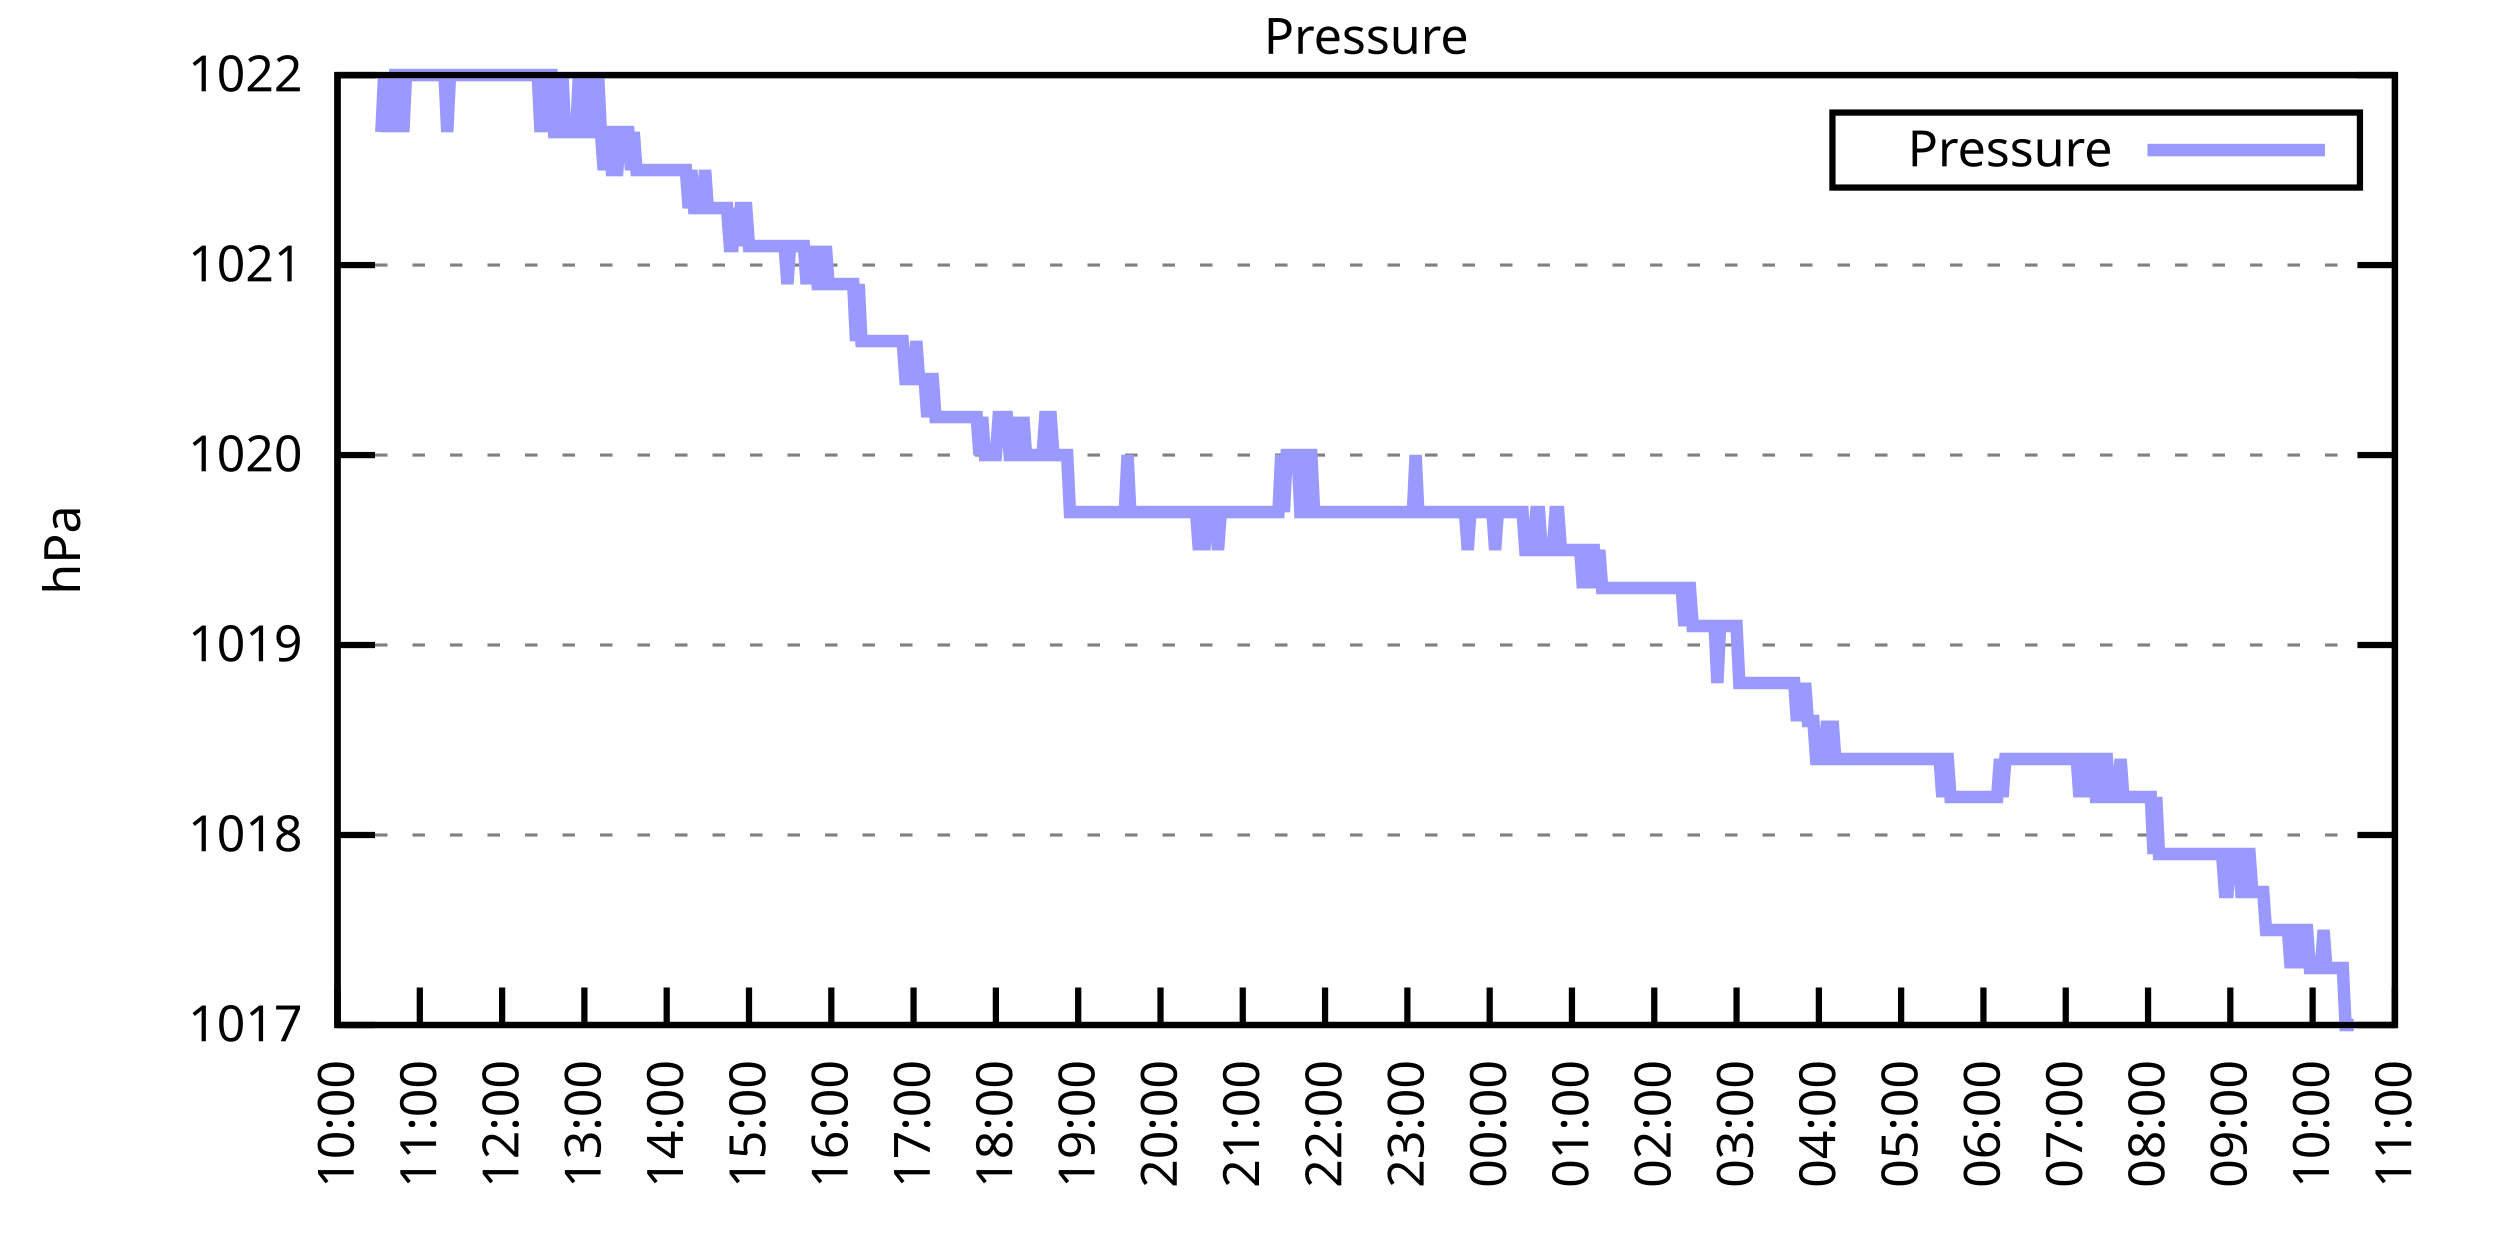
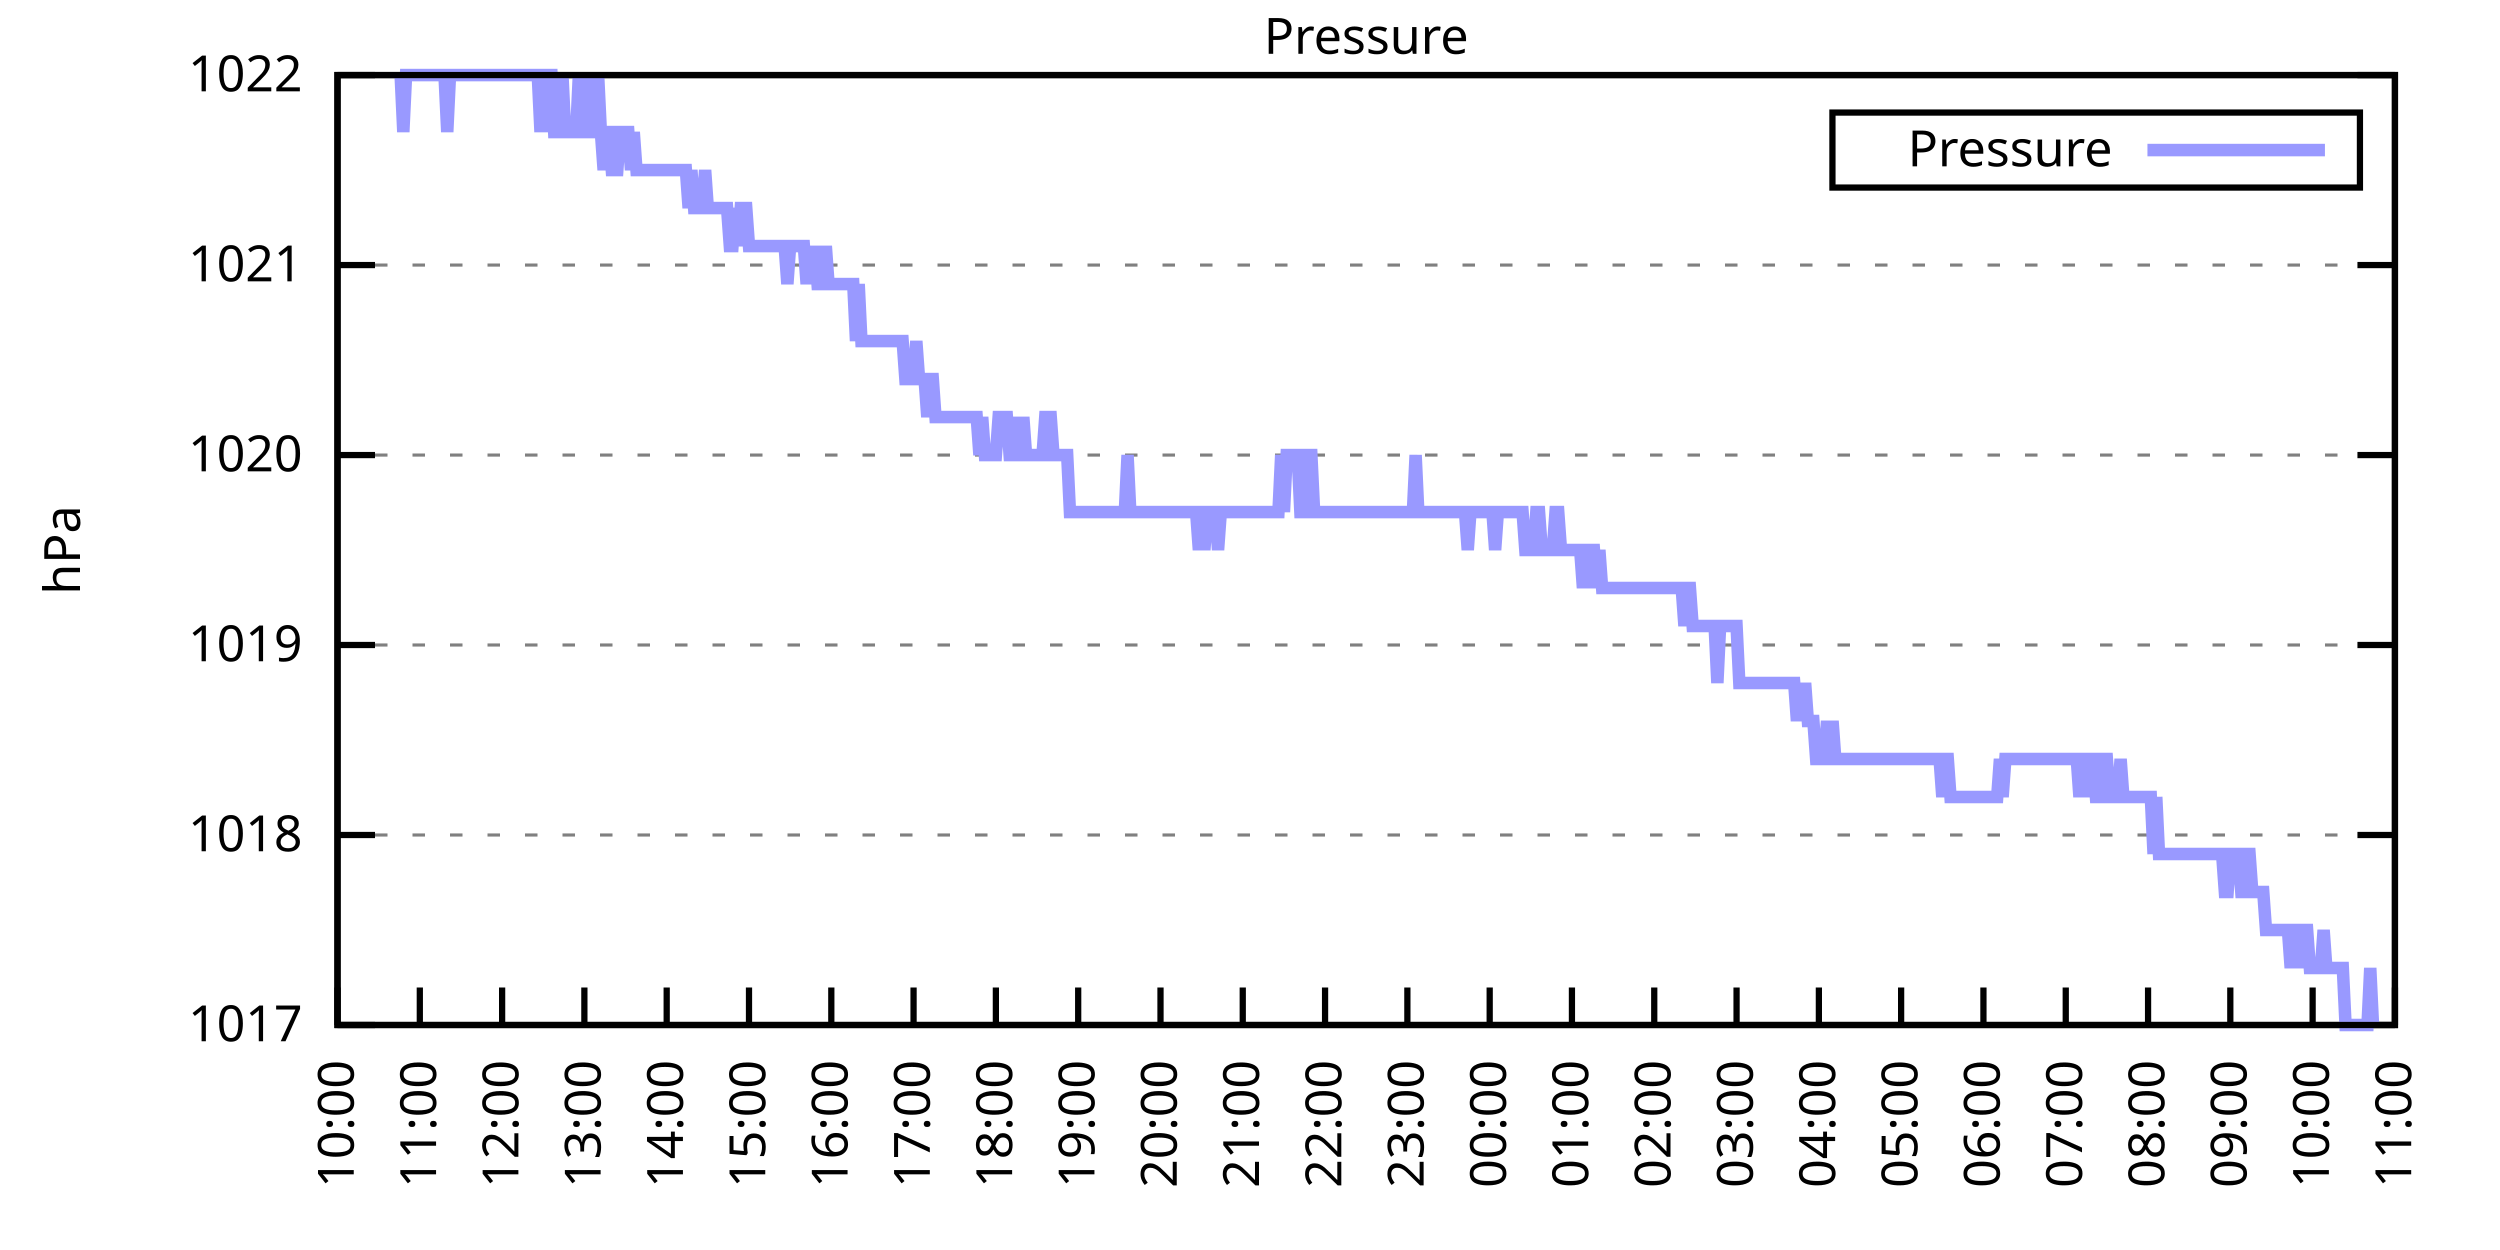
<svg xmlns="http://www.w3.org/2000/svg" xmlns:xlink="http://www.w3.org/1999/xlink" width="400" height="200" viewBox="0 0 400 200">
  <g id="gnuplot_canvas">
    <rect x="0" y="0" width="400" height="200" fill="none" />
    <defs>
      <circle id="gpDot" r="0.5" stroke-width="0.5" stroke="currentColor" />
      <path id="gpPt0" stroke-width="0.333" stroke="currentColor" d="M-1,0 h2 M0,-1 v2" />
      <path id="gpPt1" stroke-width="0.333" stroke="currentColor" d="M-1,-1 L1,1 M1,-1 L-1,1" />
      <path id="gpPt2" stroke-width="0.333" stroke="currentColor" d="M-1,0 L1,0 M0,-1 L0,1 M-1,-1 L1,1 M-1,1 L1,-1" />
      <rect id="gpPt3" stroke-width="0.333" stroke="currentColor" x="-1" y="-1" width="2" height="2" />
      <rect id="gpPt4" stroke-width="0.333" stroke="currentColor" fill="currentColor" x="-1" y="-1" width="2" height="2" />
      <circle id="gpPt5" stroke-width="0.333" stroke="currentColor" cx="0" cy="0" r="1" />
      <use xlink:href="#gpPt5" id="gpPt6" fill="currentColor" stroke="none" />
      <path id="gpPt7" stroke-width="0.333" stroke="currentColor" d="M0,-1.33 L-1.33,0.67 L1.33,0.67 z" />
      <use xlink:href="#gpPt7" id="gpPt8" fill="currentColor" stroke="none" />
      <use xlink:href="#gpPt7" id="gpPt9" stroke="currentColor" transform="rotate(180)" />
      <use xlink:href="#gpPt9" id="gpPt10" fill="currentColor" stroke="none" />
      <use xlink:href="#gpPt3" id="gpPt11" stroke="currentColor" transform="rotate(45)" />
      <use xlink:href="#gpPt11" id="gpPt12" fill="currentColor" stroke="none" />
      <path id="gpPt13" stroke-width="0.333" stroke="currentColor" d="M0,1.330 L1.265,0.411 L0.782,-1.067 L-0.782,-1.076 L-1.265,0.411 z" />
      <use xlink:href="#gpPt13" id="gpPt14" fill="currentColor" stroke="none" />
      <filter id="textbox" filterUnits="objectBoundingBox" x="0" y="0" height="1" width="1">
        <feFlood flood-color="white" flood-opacity="1" result="bgnd" />
        <feComposite in="SourceGraphic" in2="bgnd" operator="atop" />
      </filter>
      <filter id="greybox" filterUnits="objectBoundingBox" x="0" y="0" height="1" width="1">
        <feFlood flood-color="lightgrey" flood-opacity="1" result="grey" />
        <feComposite in="SourceGraphic" in2="grey" operator="atop" />
      </filter>
    </defs>
    <g fill="none" color="white" stroke="currentColor" stroke-width="1.00" stroke-linecap="butt" stroke-linejoin="miter">
</g>
    <g fill="none" color="black" stroke="currentColor" stroke-width="1.00" stroke-linecap="butt" stroke-linejoin="miter">
      <g stroke="none" shape-rendering="crispEdges">
        <polygon fill="rgb(255, 255, 255)" points="54.00,164.00 383.18,164.00 383.18,12.02 54.00,12.02 " />
      </g>
    </g>
    <g fill="none" color="black" stroke="currentColor" stroke-width="1.00" stroke-linecap="butt" stroke-linejoin="miter">
</g>
    <g fill="none" color="black" stroke="black" stroke-width="0.50" stroke-linecap="butt" stroke-linejoin="miter">
</g>
    <g fill="none" color="gray" stroke="currentColor" stroke-width="0.50" stroke-linecap="butt" stroke-linejoin="miter">
      <path stroke="gray" stroke-dasharray="2,4" class="gridline" d="M54.00,164.00 L383.19,164.00  " />
    </g>
    <g fill="none" color="gray" stroke="gray" stroke-width="1.00" stroke-linecap="butt" stroke-linejoin="miter">
</g>
    <g fill="none" color="black" stroke="currentColor" stroke-width="1.00" stroke-linecap="butt" stroke-linejoin="miter">
      <path stroke="black" d="M54.00,164.00 L60.00,164.00 M383.19,164.00 L377.19,164.00  " />
      <g transform="translate(48.40,166.60)" stroke="none" fill="black" font-family="Sans" font-size="8.00" text-anchor="end">
        <text>
          <tspan font-family="Sans"> 1017</tspan>
        </text>
      </g>
    </g>
    <g fill="none" color="black" stroke="currentColor" stroke-width="1.00" stroke-linecap="butt" stroke-linejoin="miter">
</g>
    <g fill="none" color="black" stroke="black" stroke-width="0.50" stroke-linecap="butt" stroke-linejoin="miter">
</g>
    <g fill="none" color="gray" stroke="currentColor" stroke-width="0.50" stroke-linecap="butt" stroke-linejoin="miter">
      <path stroke="gray" stroke-dasharray="2,4" class="gridline" d="M54.00,133.60 L383.19,133.60  " />
    </g>
    <g fill="none" color="gray" stroke="gray" stroke-width="1.00" stroke-linecap="butt" stroke-linejoin="miter">
</g>
    <g fill="none" color="black" stroke="currentColor" stroke-width="1.00" stroke-linecap="butt" stroke-linejoin="miter">
      <path stroke="black" d="M54.00,133.60 L60.00,133.60 M383.19,133.60 L377.19,133.60  " />
      <g transform="translate(48.40,136.20)" stroke="none" fill="black" font-family="Sans" font-size="8.00" text-anchor="end">
        <text>
          <tspan font-family="Sans"> 1018</tspan>
        </text>
      </g>
    </g>
    <g fill="none" color="black" stroke="currentColor" stroke-width="1.00" stroke-linecap="butt" stroke-linejoin="miter">
</g>
    <g fill="none" color="black" stroke="black" stroke-width="0.50" stroke-linecap="butt" stroke-linejoin="miter">
</g>
    <g fill="none" color="gray" stroke="currentColor" stroke-width="0.50" stroke-linecap="butt" stroke-linejoin="miter">
      <path stroke="gray" stroke-dasharray="2,4" class="gridline" d="M54.00,103.20 L383.19,103.20  " />
    </g>
    <g fill="none" color="gray" stroke="gray" stroke-width="1.00" stroke-linecap="butt" stroke-linejoin="miter">
</g>
    <g fill="none" color="black" stroke="currentColor" stroke-width="1.00" stroke-linecap="butt" stroke-linejoin="miter">
      <path stroke="black" d="M54.00,103.20 L60.00,103.20 M383.19,103.20 L377.19,103.20  " />
      <g transform="translate(48.40,105.80)" stroke="none" fill="black" font-family="Sans" font-size="8.00" text-anchor="end">
        <text>
          <tspan font-family="Sans"> 1019</tspan>
        </text>
      </g>
    </g>
    <g fill="none" color="black" stroke="currentColor" stroke-width="1.00" stroke-linecap="butt" stroke-linejoin="miter">
</g>
    <g fill="none" color="black" stroke="black" stroke-width="0.50" stroke-linecap="butt" stroke-linejoin="miter">
</g>
    <g fill="none" color="gray" stroke="currentColor" stroke-width="0.50" stroke-linecap="butt" stroke-linejoin="miter">
      <path stroke="gray" stroke-dasharray="2,4" class="gridline" d="M54.00,72.81 L383.19,72.81  " />
    </g>
    <g fill="none" color="gray" stroke="gray" stroke-width="1.00" stroke-linecap="butt" stroke-linejoin="miter">
</g>
    <g fill="none" color="black" stroke="currentColor" stroke-width="1.00" stroke-linecap="butt" stroke-linejoin="miter">
      <path stroke="black" d="M54.00,72.81 L60.00,72.81 M383.19,72.81 L377.19,72.81  " />
      <g transform="translate(48.40,75.41)" stroke="none" fill="black" font-family="Sans" font-size="8.00" text-anchor="end">
        <text>
          <tspan font-family="Sans"> 1020</tspan>
        </text>
      </g>
    </g>
    <g fill="none" color="black" stroke="currentColor" stroke-width="1.00" stroke-linecap="butt" stroke-linejoin="miter">
</g>
    <g fill="none" color="black" stroke="black" stroke-width="0.50" stroke-linecap="butt" stroke-linejoin="miter">
</g>
    <g fill="none" color="gray" stroke="currentColor" stroke-width="0.50" stroke-linecap="butt" stroke-linejoin="miter">
      <path stroke="gray" stroke-dasharray="2,4" class="gridline" d="M54.00,42.41 L383.19,42.41  " />
    </g>
    <g fill="none" color="gray" stroke="gray" stroke-width="1.00" stroke-linecap="butt" stroke-linejoin="miter">
</g>
    <g fill="none" color="black" stroke="currentColor" stroke-width="1.00" stroke-linecap="butt" stroke-linejoin="miter">
      <path stroke="black" d="M54.00,42.41 L60.00,42.41 M383.19,42.41 L377.19,42.41  " />
      <g transform="translate(48.40,45.01)" stroke="none" fill="black" font-family="Sans" font-size="8.00" text-anchor="end">
        <text>
          <tspan font-family="Sans"> 1021</tspan>
        </text>
      </g>
    </g>
    <g fill="none" color="black" stroke="currentColor" stroke-width="1.00" stroke-linecap="butt" stroke-linejoin="miter">
</g>
    <g fill="none" color="black" stroke="black" stroke-width="0.50" stroke-linecap="butt" stroke-linejoin="miter">
</g>
    <g fill="none" color="gray" stroke="currentColor" stroke-width="0.50" stroke-linecap="butt" stroke-linejoin="miter">
      <path stroke="gray" stroke-dasharray="2,4" class="gridline" d="M54.00,12.01 L383.19,12.01  " />
    </g>
    <g fill="none" color="gray" stroke="gray" stroke-width="1.00" stroke-linecap="butt" stroke-linejoin="miter">
</g>
    <g fill="none" color="black" stroke="currentColor" stroke-width="1.00" stroke-linecap="butt" stroke-linejoin="miter">
      <path stroke="black" d="M54.00,12.01 L60.00,12.01 M383.19,12.01 L377.19,12.01  " />
      <g transform="translate(48.40,14.61)" stroke="none" fill="black" font-family="Sans" font-size="8.00" text-anchor="end">
        <text>
          <tspan font-family="Sans"> 1022</tspan>
        </text>
      </g>
    </g>
    <g fill="none" color="black" stroke="currentColor" stroke-width="1.00" stroke-linecap="butt" stroke-linejoin="miter">
      <path stroke="black" d="M54.00,164.00 L54.00,158.00  " />
      <g transform="translate(56.60,169.60) rotate(270.00)" stroke="none" fill="black" font-family="Sans" font-size="8.00" text-anchor="end">
        <text>
          <tspan font-family="Sans">10:00</tspan>
        </text>
      </g>
    </g>
    <g fill="none" color="black" stroke="currentColor" stroke-width="1.00" stroke-linecap="butt" stroke-linejoin="miter">
      <path stroke="black" d="M67.17,164.00 L67.17,158.00  " />
      <g transform="translate(69.77,169.60) rotate(270.00)" stroke="none" fill="black" font-family="Sans" font-size="8.00" text-anchor="end">
        <text>
          <tspan font-family="Sans">11:00</tspan>
        </text>
      </g>
    </g>
    <g fill="none" color="black" stroke="currentColor" stroke-width="1.00" stroke-linecap="butt" stroke-linejoin="miter">
      <path stroke="black" d="M80.34,164.00 L80.34,158.00  " />
      <g transform="translate(82.94,169.60) rotate(270.00)" stroke="none" fill="black" font-family="Sans" font-size="8.00" text-anchor="end">
        <text>
          <tspan font-family="Sans">12:00</tspan>
        </text>
      </g>
    </g>
    <g fill="none" color="black" stroke="currentColor" stroke-width="1.00" stroke-linecap="butt" stroke-linejoin="miter">
      <path stroke="black" d="M93.50,164.00 L93.50,158.00  " />
      <g transform="translate(96.10,169.60) rotate(270.00)" stroke="none" fill="black" font-family="Sans" font-size="8.00" text-anchor="end">
        <text>
          <tspan font-family="Sans">13:00</tspan>
        </text>
      </g>
    </g>
    <g fill="none" color="black" stroke="currentColor" stroke-width="1.00" stroke-linecap="butt" stroke-linejoin="miter">
      <path stroke="black" d="M106.67,164.00 L106.67,158.00  " />
      <g transform="translate(109.27,169.60) rotate(270.00)" stroke="none" fill="black" font-family="Sans" font-size="8.00" text-anchor="end">
        <text>
          <tspan font-family="Sans">14:00</tspan>
        </text>
      </g>
    </g>
    <g fill="none" color="black" stroke="currentColor" stroke-width="1.00" stroke-linecap="butt" stroke-linejoin="miter">
      <path stroke="black" d="M119.84,164.00 L119.84,158.00  " />
      <g transform="translate(122.44,169.60) rotate(270.00)" stroke="none" fill="black" font-family="Sans" font-size="8.00" text-anchor="end">
        <text>
          <tspan font-family="Sans">15:00</tspan>
        </text>
      </g>
    </g>
    <g fill="none" color="black" stroke="currentColor" stroke-width="1.00" stroke-linecap="butt" stroke-linejoin="miter">
      <path stroke="black" d="M133.01,164.00 L133.01,158.00  " />
      <g transform="translate(135.61,169.60) rotate(270.00)" stroke="none" fill="black" font-family="Sans" font-size="8.00" text-anchor="end">
        <text>
          <tspan font-family="Sans">16:00</tspan>
        </text>
      </g>
    </g>
    <g fill="none" color="black" stroke="currentColor" stroke-width="1.00" stroke-linecap="butt" stroke-linejoin="miter">
      <path stroke="black" d="M146.17,164.00 L146.17,158.00  " />
      <g transform="translate(148.77,169.60) rotate(270.00)" stroke="none" fill="black" font-family="Sans" font-size="8.00" text-anchor="end">
        <text>
          <tspan font-family="Sans">17:00</tspan>
        </text>
      </g>
    </g>
    <g fill="none" color="black" stroke="currentColor" stroke-width="1.00" stroke-linecap="butt" stroke-linejoin="miter">
      <path stroke="black" d="M159.34,164.00 L159.34,158.00  " />
      <g transform="translate(161.94,169.60) rotate(270.00)" stroke="none" fill="black" font-family="Sans" font-size="8.00" text-anchor="end">
        <text>
          <tspan font-family="Sans">18:00</tspan>
        </text>
      </g>
    </g>
    <g fill="none" color="black" stroke="currentColor" stroke-width="1.00" stroke-linecap="butt" stroke-linejoin="miter">
      <path stroke="black" d="M172.51,164.00 L172.51,158.00  " />
      <g transform="translate(175.11,169.60) rotate(270.00)" stroke="none" fill="black" font-family="Sans" font-size="8.00" text-anchor="end">
        <text>
          <tspan font-family="Sans">19:00</tspan>
        </text>
      </g>
    </g>
    <g fill="none" color="black" stroke="currentColor" stroke-width="1.00" stroke-linecap="butt" stroke-linejoin="miter">
      <path stroke="black" d="M185.68,164.00 L185.68,158.00  " />
      <g transform="translate(188.28,169.60) rotate(270.00)" stroke="none" fill="black" font-family="Sans" font-size="8.00" text-anchor="end">
        <text>
          <tspan font-family="Sans">20:00</tspan>
        </text>
      </g>
    </g>
    <g fill="none" color="black" stroke="currentColor" stroke-width="1.00" stroke-linecap="butt" stroke-linejoin="miter">
      <path stroke="black" d="M198.84,164.00 L198.84,158.00  " />
      <g transform="translate(201.44,169.60) rotate(270.00)" stroke="none" fill="black" font-family="Sans" font-size="8.00" text-anchor="end">
        <text>
          <tspan font-family="Sans">21:00</tspan>
        </text>
      </g>
    </g>
    <g fill="none" color="black" stroke="currentColor" stroke-width="1.00" stroke-linecap="butt" stroke-linejoin="miter">
      <path stroke="black" d="M212.01,164.00 L212.01,158.00  " />
      <g transform="translate(214.61,169.60) rotate(270.00)" stroke="none" fill="black" font-family="Sans" font-size="8.00" text-anchor="end">
        <text>
          <tspan font-family="Sans">22:00</tspan>
        </text>
      </g>
    </g>
    <g fill="none" color="black" stroke="currentColor" stroke-width="1.00" stroke-linecap="butt" stroke-linejoin="miter">
      <path stroke="black" d="M225.18,164.00 L225.18,158.00  " />
      <g transform="translate(227.78,169.60) rotate(270.00)" stroke="none" fill="black" font-family="Sans" font-size="8.00" text-anchor="end">
        <text>
          <tspan font-family="Sans">23:00</tspan>
        </text>
      </g>
    </g>
    <g fill="none" color="black" stroke="currentColor" stroke-width="1.00" stroke-linecap="butt" stroke-linejoin="miter">
      <path stroke="black" d="M238.35,164.00 L238.35,158.00  " />
      <g transform="translate(240.95,169.60) rotate(270.00)" stroke="none" fill="black" font-family="Sans" font-size="8.00" text-anchor="end">
        <text>
          <tspan font-family="Sans">00:00</tspan>
        </text>
      </g>
    </g>
    <g fill="none" color="black" stroke="currentColor" stroke-width="1.00" stroke-linecap="butt" stroke-linejoin="miter">
      <path stroke="black" d="M251.51,164.00 L251.51,158.00  " />
      <g transform="translate(254.11,169.60) rotate(270.00)" stroke="none" fill="black" font-family="Sans" font-size="8.00" text-anchor="end">
        <text>
          <tspan font-family="Sans">01:00</tspan>
        </text>
      </g>
    </g>
    <g fill="none" color="black" stroke="currentColor" stroke-width="1.00" stroke-linecap="butt" stroke-linejoin="miter">
      <path stroke="black" d="M264.68,164.00 L264.68,158.00  " />
      <g transform="translate(267.28,169.60) rotate(270.00)" stroke="none" fill="black" font-family="Sans" font-size="8.00" text-anchor="end">
        <text>
          <tspan font-family="Sans">02:00</tspan>
        </text>
      </g>
    </g>
    <g fill="none" color="black" stroke="currentColor" stroke-width="1.00" stroke-linecap="butt" stroke-linejoin="miter">
      <path stroke="black" d="M277.85,164.00 L277.85,158.00  " />
      <g transform="translate(280.45,169.60) rotate(270.00)" stroke="none" fill="black" font-family="Sans" font-size="8.00" text-anchor="end">
        <text>
          <tspan font-family="Sans">03:00</tspan>
        </text>
      </g>
    </g>
    <g fill="none" color="black" stroke="currentColor" stroke-width="1.00" stroke-linecap="butt" stroke-linejoin="miter">
      <path stroke="black" d="M291.02,164.00 L291.02,158.00  " />
      <g transform="translate(293.62,169.60) rotate(270.00)" stroke="none" fill="black" font-family="Sans" font-size="8.00" text-anchor="end">
        <text>
          <tspan font-family="Sans">04:00</tspan>
        </text>
      </g>
    </g>
    <g fill="none" color="black" stroke="currentColor" stroke-width="1.00" stroke-linecap="butt" stroke-linejoin="miter">
      <path stroke="black" d="M304.18,164.00 L304.18,158.00  " />
      <g transform="translate(306.78,169.60) rotate(270.00)" stroke="none" fill="black" font-family="Sans" font-size="8.00" text-anchor="end">
        <text>
          <tspan font-family="Sans">05:00</tspan>
        </text>
      </g>
    </g>
    <g fill="none" color="black" stroke="currentColor" stroke-width="1.00" stroke-linecap="butt" stroke-linejoin="miter">
      <path stroke="black" d="M317.35,164.00 L317.35,158.00  " />
      <g transform="translate(319.95,169.60) rotate(270.00)" stroke="none" fill="black" font-family="Sans" font-size="8.00" text-anchor="end">
        <text>
          <tspan font-family="Sans">06:00</tspan>
        </text>
      </g>
    </g>
    <g fill="none" color="black" stroke="currentColor" stroke-width="1.00" stroke-linecap="butt" stroke-linejoin="miter">
      <path stroke="black" d="M330.52,164.00 L330.52,158.00  " />
      <g transform="translate(333.12,169.60) rotate(270.00)" stroke="none" fill="black" font-family="Sans" font-size="8.00" text-anchor="end">
        <text>
          <tspan font-family="Sans">07:00</tspan>
        </text>
      </g>
    </g>
    <g fill="none" color="black" stroke="currentColor" stroke-width="1.00" stroke-linecap="butt" stroke-linejoin="miter">
      <path stroke="black" d="M343.69,164.00 L343.69,158.00  " />
      <g transform="translate(346.29,169.60) rotate(270.00)" stroke="none" fill="black" font-family="Sans" font-size="8.00" text-anchor="end">
        <text>
          <tspan font-family="Sans">08:00</tspan>
        </text>
      </g>
    </g>
    <g fill="none" color="black" stroke="currentColor" stroke-width="1.00" stroke-linecap="butt" stroke-linejoin="miter">
      <path stroke="black" d="M356.85,164.00 L356.85,158.00  " />
      <g transform="translate(359.45,169.60) rotate(270.00)" stroke="none" fill="black" font-family="Sans" font-size="8.00" text-anchor="end">
        <text>
          <tspan font-family="Sans">09:00</tspan>
        </text>
      </g>
    </g>
    <g fill="none" color="black" stroke="currentColor" stroke-width="1.00" stroke-linecap="butt" stroke-linejoin="miter">
      <path stroke="black" d="M370.02,164.00 L370.02,158.00  " />
      <g transform="translate(372.62,169.60) rotate(270.00)" stroke="none" fill="black" font-family="Sans" font-size="8.00" text-anchor="end">
        <text>
          <tspan font-family="Sans">10:00</tspan>
        </text>
      </g>
    </g>
    <g fill="none" color="black" stroke="currentColor" stroke-width="1.00" stroke-linecap="butt" stroke-linejoin="miter">
      <path stroke="black" d="M383.19,164.00 L383.19,158.00  " />
      <g transform="translate(385.79,169.60) rotate(270.00)" stroke="none" fill="black" font-family="Sans" font-size="8.00" text-anchor="end">
        <text>
          <tspan font-family="Sans">11:00</tspan>
        </text>
      </g>
    </g>
    <g fill="none" color="black" stroke="currentColor" stroke-width="1.00" stroke-linecap="butt" stroke-linejoin="miter">
</g>
    <g fill="none" color="black" stroke="currentColor" stroke-width="1.00" stroke-linecap="butt" stroke-linejoin="miter">
      <path stroke="black" d="M54.00,12.01 L54.00,164.00 L383.19,164.00 L383.19,12.01 L54.00,12.01 Z  " />
    </g>
    <g fill="none" color="black" stroke="currentColor" stroke-width="1.00" stroke-linecap="butt" stroke-linejoin="miter">
</g>
    <g fill="none" color="black" stroke="currentColor" stroke-width="1.00" stroke-linecap="butt" stroke-linejoin="miter">
      <path stroke="black" d="M293.19,30.01 L293.19,18.01 L377.59,18.01 L377.59,30.01 L293.19,30.01 Z  " />
    </g>
    <g id="Pressure_plot_1">
      <g fill="none" color="white" stroke="black" stroke-width="2.00" stroke-linecap="butt" stroke-linejoin="miter">
</g>
      <g fill="none" color="black" stroke="currentColor" stroke-width="2.00" stroke-linecap="butt" stroke-linejoin="miter">
        <g transform="translate(337.99,26.61)" stroke="none" fill="black" font-family="Sans" font-size="8.00" text-anchor="end">
          <text>
            <tspan font-family="Sans">Pressure</tspan>
          </text>
        </g>
      </g>
      <g fill="none" color="black" stroke="currentColor" stroke-width="2.00" stroke-linecap="butt" stroke-linejoin="miter">
-         <path stroke="rgb(153, 153, 255)" d="M343.59,24.01 L371.99,24.01 M61.02,21.13 L61.46,12.01 L61.90,21.13 L62.34,12.01 L62.78,21.13 L63.22,12.01   L63.66,12.01 L64.10,12.01 L64.53,21.13 L64.97,12.01 L65.41,12.01 L65.85,12.01 L66.29,12.01 L66.73,12.01   L67.17,12.01 L67.61,12.01 L68.05,12.01 L68.48,12.01 L68.92,12.01 L69.36,12.01 L69.80,12.01 L70.24,12.01   L70.68,12.01 L71.12,12.01 L71.56,21.13 L72.00,12.01 L72.43,12.01 L72.87,12.01 L73.31,12.01 L73.75,12.01   L74.19,12.01 L74.63,12.01 L75.07,12.01 L75.51,12.01 L75.95,12.01 L76.38,12.01 L76.82,12.01 L77.26,12.01   L77.70,12.01 L78.14,12.01 L78.58,12.01 L79.02,12.01 L79.46,12.01 L79.90,12.01 L80.34,12.01 L80.77,12.01   L81.21,12.01 L81.65,12.01 L82.09,12.01 L82.53,12.01 L82.97,12.01 L83.41,12.01 L83.85,12.01 L84.29,12.01   L84.72,12.01 L85.16,12.01 L85.60,12.01 L86.04,12.01 L86.48,21.13 L86.92,12.01 L87.36,21.13 L87.80,12.01   L88.24,12.01 L88.67,21.13 L89.11,21.13 L89.55,21.13 L89.99,12.01 L90.43,21.13 L90.87,21.13 L91.31,21.13   L91.75,21.13 L92.19,21.13 L92.62,12.01 L93.06,21.13 L93.50,21.13 L93.94,12.01 L94.38,21.13 L94.82,21.13   L95.26,21.13 L95.70,12.01 L96.14,21.13 L96.58,27.21 L97.01,21.13 L97.45,21.13 L97.89,27.21 L98.33,27.21   L98.77,27.21 L99.21,21.13 L99.65,21.13 L100.09,21.13 L100.53,21.13 L100.96,27.21 L101.40,21.13 L101.84,27.21   L102.28,27.21 L102.72,27.21 L103.16,27.21 L103.60,27.21 L104.04,27.21 L104.48,27.21 L104.91,27.21 L105.35,27.21   L105.79,27.21 L106.23,27.21 L106.67,27.21 L107.11,27.21 L107.55,27.21 L107.99,27.21 L108.43,27.21 L108.87,27.21   L109.30,27.21 L109.74,27.21 L110.18,33.29 L110.62,27.21 L111.06,33.29 L111.50,33.29 L111.94,33.29 L112.38,33.29   L112.82,27.21 L113.25,33.29 L113.69,33.29 L114.13,33.29 L114.57,33.29 L115.01,33.29 L115.45,33.29 L115.89,33.29   L116.33,33.29 L116.77,39.37 L117.20,39.37 L117.64,33.29 L118.08,39.37 L118.52,33.29 L118.96,33.29 L119.40,33.29   L119.84,39.37 L120.28,39.37 L120.72,39.37 L121.15,39.37 L121.59,39.37 L122.03,39.37 L122.47,39.37 L122.91,39.37   L123.35,39.37 L123.79,39.37 L124.23,39.37 L124.67,39.37 L125.11,39.37 L125.54,39.37 L125.98,45.45 L126.42,39.37   L126.86,39.37 L127.30,39.37 L127.74,39.37 L128.18,39.37 L128.62,39.37 L129.06,45.45 L129.49,39.37 L129.93,45.45   L130.37,39.37 L130.81,45.45 L131.25,45.45 L131.69,45.45 L132.13,39.37 L132.57,45.45 L133.01,45.45 L133.44,45.45   L133.88,45.45 L134.32,45.45 L134.76,45.45 L135.20,45.45 L135.64,45.45 L136.08,45.45 L136.52,45.45 L136.96,54.57   L137.39,45.45 L137.83,54.57 L138.27,54.57 L138.71,54.57 L139.15,54.57 L139.59,54.57 L140.03,54.57 L140.47,54.57   L140.91,54.57 L141.35,54.57 L141.78,54.57 L142.22,54.57 L142.66,54.57 L143.10,54.57 L143.54,54.57 L143.98,54.57   L144.42,54.57 L144.86,60.65 L145.30,60.65 L145.73,60.65 L146.17,60.65 L146.61,54.57 L147.05,60.65 L147.49,60.65   L147.93,60.65 L148.37,66.73 L148.81,60.65 L149.25,60.65 L149.68,66.73 L150.12,66.73 L150.56,66.73 L151.00,66.73   L151.44,66.73 L151.88,66.73 L152.32,66.73 L152.76,66.73 L153.20,66.73 L153.63,66.73 L154.07,66.73 L154.51,66.73   L154.95,66.73 L155.39,66.73 L155.83,66.73 L156.27,66.73 L156.71,72.81 L157.15,66.73 L157.59,72.81 L158.02,72.81   L158.46,72.81 L158.90,72.81 L159.34,72.81 L159.78,66.73 L160.22,66.73 L160.66,66.73 L161.10,66.73 L161.54,72.81   L161.97,72.81 L162.41,72.81 L162.85,66.73 L163.29,72.81 L163.73,66.73 L164.17,72.81 L164.61,72.81 L165.05,72.81   L165.49,72.81 L165.92,72.81 L166.36,72.81 L166.80,72.81 L167.24,66.73 L167.68,66.73 L168.12,66.73 L168.56,72.81   L169.00,72.81 L169.44,72.81 L169.87,72.81 L170.31,72.81 L170.75,72.81 L171.19,81.93 L171.63,81.93 L172.07,81.93   L172.51,81.93 L172.95,81.93 L173.39,81.93 L173.83,81.93 L174.26,81.93 L174.70,81.93 L175.14,81.93 L175.58,81.93   L176.02,81.93 L176.46,81.93 L176.90,81.93 L177.34,81.93 L177.78,81.93 L178.21,81.93 L178.65,81.93 L179.09,81.93   L179.53,81.93 L179.97,81.93 L180.41,72.81 L180.85,81.93 L181.29,81.93 L181.73,81.93 L182.16,81.93 L182.60,81.93   L183.04,81.93 L183.48,81.93 L183.92,81.93 L184.36,81.93 L184.80,81.93 L185.24,81.93 L185.68,81.93 L186.11,81.93   L186.55,81.93 L186.99,81.93 L187.43,81.93 L187.87,81.93 L188.31,81.93 L188.75,81.93 L189.19,81.93 L189.63,81.93   L190.07,81.93 L190.50,81.93 L190.94,81.93 L191.38,81.93 L191.82,88.00 L192.26,81.93 L192.70,88.00 L193.14,81.93   L193.58,81.93 L194.02,81.93 L194.45,81.93 L194.89,88.00 L195.33,81.93 L195.77,81.93 L196.21,81.93 L196.65,81.93   L197.09,81.93 L197.53,81.93 L197.97,81.93 L198.40,81.93 L198.84,81.93 L199.28,81.93 L199.72,81.93 L200.16,81.93   L200.60,81.93 L201.04,81.93 L201.48,81.93 L201.92,81.93 L202.35,81.93 L202.79,81.93 L203.23,81.93 L203.67,81.93   L204.11,81.93 L204.55,81.93 L204.99,72.81 L205.43,81.93 L205.87,72.81 L206.31,72.81 L206.74,72.81 L207.18,72.81   L207.62,72.81 L208.06,81.93 L208.50,81.93 L208.94,72.81 L209.38,72.81 L209.82,72.81 L210.26,81.93 L210.69,81.93   L211.13,81.93 L211.57,81.93 L212.01,81.93 L212.45,81.93 L212.89,81.93 L213.33,81.93 L213.77,81.93 L214.21,81.93   L214.64,81.93 L215.08,81.93 L215.52,81.93 L215.96,81.93 L216.40,81.93 L216.84,81.93 L217.28,81.93 L217.72,81.93   L218.16,81.93 L218.60,81.93 L219.03,81.93 L219.47,81.93 L219.91,81.93 L220.35,81.93 L220.79,81.93 L221.23,81.93   L221.67,81.93 L222.11,81.93 L222.55,81.93 L222.98,81.93 L223.42,81.93 L223.86,81.93 L224.30,81.93 L224.74,81.93   L225.18,81.93 L225.62,81.93 L226.06,81.93 L226.50,72.81 L226.93,81.93 L227.37,81.93 L227.81,81.93 L228.25,81.93   L228.69,81.93 L229.13,81.93 L229.57,81.93 L230.01,81.93 L230.45,81.93 L230.88,81.93 L231.32,81.93 L231.76,81.93   L232.20,81.93 L232.64,81.93 L233.08,81.93 L233.52,81.93 L233.96,81.93 L234.40,81.93 L234.84,88.00 L235.27,81.93   L235.71,81.93 L236.15,81.93 L236.59,81.93 L237.03,81.93 L237.47,81.93 L237.91,81.93 L238.35,81.93 L238.79,81.93   L239.22,88.00 L239.66,81.93 L240.10,81.93 L240.54,81.93 L240.98,81.93 L241.42,81.93 L241.86,81.93 L242.30,81.93   L242.74,81.93 L243.17,81.93 L243.61,81.93 L244.05,88.00 L244.49,88.00 L244.93,88.00 L245.37,88.00 L245.81,81.93   L246.25,81.93 L246.69,88.00 L247.12,88.00 L247.56,88.00 L248.00,88.00 L248.44,88.00 L248.88,81.93 L249.32,81.93   L249.76,88.00 L250.20,88.00 L250.64,88.00 L251.08,88.00 L251.51,88.00 L251.95,88.00 L252.39,88.00 L252.83,88.00   L253.27,94.08 L253.71,88.00 L254.15,94.08 L254.59,88.00 L255.03,88.00 L255.46,94.08 L255.90,88.00 L256.34,94.08   L256.78,94.08 L257.22,94.08 L257.66,94.08 L258.10,94.08 L258.54,94.08 L258.98,94.08 L259.41,94.08 L259.85,94.08   L260.29,94.08 L260.73,94.08 L261.17,94.08 L261.61,94.08 L262.05,94.08 L262.49,94.08 L262.93,94.08 L263.36,94.08   L263.80,94.08 L264.24,94.08 L264.68,94.08 L265.12,94.08 L265.56,94.08 L266.00,94.08 L266.44,94.08 L266.88,94.08   L267.32,94.08 L267.75,94.08 L268.19,94.08 L268.63,94.08 L269.07,94.08 L269.51,100.16 L269.95,94.08 L270.39,94.08   L270.83,100.16 L271.27,100.16 L271.70,100.16 L272.14,100.16 L272.58,100.16 L273.02,100.16 L273.46,100.16 L273.90,100.16   L274.34,100.16 L274.78,109.28 L275.22,100.16 L275.65,100.16 L276.09,100.16 L276.53,100.16 L276.97,100.16 L277.41,100.16   L277.85,100.16 L278.29,109.28 L278.73,109.28 L279.17,109.28 L279.60,109.28 L280.04,109.28 L280.48,109.28 L280.92,109.28   L281.36,109.28 L281.80,109.28 L282.24,109.28 L282.68,109.28 L283.12,109.28 L283.56,109.28 L283.99,109.28 L284.43,109.28   L284.87,109.28 L285.31,109.28 L285.75,109.28 L286.19,109.28 L286.63,109.28 L287.07,109.28 L287.51,115.36 L287.94,109.28   L288.38,115.36 L288.82,109.28 L289.26,115.36 L289.70,115.36 L290.14,115.36 L290.58,121.44 L291.02,121.44 L291.46,121.44   L291.89,121.44 L292.33,115.36 L292.77,121.44 L293.21,115.36 L293.65,121.44 L294.09,121.44 L294.53,121.44 L294.97,121.44   L295.41,121.44 L295.84,121.44 L296.28,121.44 L296.72,121.44 L297.16,121.44 L297.60,121.44 L298.04,121.44 L298.48,121.44   L298.92,121.44 L299.36,121.44 L299.80,121.44 L300.23,121.44 L300.67,121.44 L301.11,121.44 L301.55,121.44 L301.99,121.44   L302.43,121.44 L302.87,121.44 L303.31,121.44 L303.75,121.44 L304.18,121.44 L304.62,121.44 L305.06,121.44 L305.50,121.44   L305.94,121.44 L306.38,121.44 L306.82,121.44 L307.26,121.44 L307.70,121.44 L308.13,121.44 L308.57,121.44 L309.01,121.44   L309.45,121.44 L309.89,121.44 L310.33,121.44 L310.77,127.52 L311.21,121.44 L311.65,121.44 L312.08,127.52 L312.52,127.52   L312.96,127.52 L313.40,127.52 L313.84,127.52 L314.28,127.52 L314.72,127.52 L315.16,127.52 L315.60,127.52 L316.04,127.52   L316.47,127.52 L316.91,127.52 L317.35,127.52 L317.79,127.52 L318.23,127.52 L318.67,127.52 L319.11,127.52 L319.55,127.52   L319.99,121.44 L320.42,127.52 L320.86,121.44 L321.30,121.44 L321.74,121.44 L322.18,121.44 L322.62,121.44 L323.06,121.44   L323.50,121.44 L323.94,121.44 L324.37,121.44 L324.81,121.44 L325.25,121.44 L325.69,121.44 L326.13,121.44 L326.57,121.44   L327.01,121.44 L327.45,121.44 L327.89,121.44 L328.33,121.44 L328.76,121.44 L329.20,121.44 L329.64,121.44 L330.08,121.44   L330.52,121.44 L330.96,121.44 L331.40,121.44 L331.84,121.44 L332.28,121.44 L332.71,127.52 L333.15,121.44 L333.59,121.44   L334.03,127.52 L334.47,121.44 L334.91,121.44 L335.35,127.52 L335.79,127.52 L336.23,127.52 L336.66,121.44 L337.10,121.44   L337.54,127.52 L337.98,127.52 L338.42,127.52 L338.86,127.52 L339.30,121.44 L339.74,127.52 L340.18,127.52 L340.61,127.52   L341.05,127.52 L341.49,127.52 L341.93,127.52 L342.37,127.52 L342.81,127.52 L343.25,127.52 L343.69,127.52 L344.13,127.52   L344.57,136.64 L345.00,127.52 L345.44,136.64 L345.88,136.64 L346.32,136.64 L346.76,136.64 L347.20,136.64 L347.64,136.64   L348.08,136.64 L348.52,136.64 L348.95,136.64 L349.39,136.64 L349.83,136.64 L350.27,136.64 L350.71,136.64 L351.15,136.64   L351.59,136.64 L352.03,136.64 L352.47,136.64 L352.90,136.64 L353.34,136.64 L353.78,136.64 L354.22,136.64 L354.66,136.64   L355.10,136.64 L355.54,136.64 L355.98,142.72 L356.42,142.72 L356.85,136.64 L357.29,136.64 L357.73,136.64 L358.17,136.64   L358.61,142.72 L359.05,142.72 L359.49,136.64 L359.93,136.64 L360.37,142.72 L360.81,142.72 L361.24,142.72 L361.68,142.72   L362.12,142.72 L362.56,148.80 L363.00,148.80 L363.44,148.80 L363.88,148.80 L364.32,148.80 L364.76,148.80 L365.19,148.80   L365.63,148.80 L366.07,148.80 L366.51,154.88 L366.95,148.80 L367.39,148.80 L367.83,154.88 L368.27,148.80 L368.71,148.80   L369.14,148.80 L369.58,154.88 L370.02,154.88 L370.46,154.88 L370.90,154.88 L371.34,154.88 L371.78,148.80 L372.22,154.88   L372.66,154.88 L373.09,154.88 L373.53,154.88 L373.97,154.88 L374.41,154.88 L374.85,154.88 L375.29,164.00 L375.73,164.00   L376.17,164.00 L376.61,164.00  " />
+         <path stroke="rgb(153, 153, 255)" d="M343.59,24.01 L371.99,24.01 M64.10,12.01 L64.53,21.13 L64.97,12.01 L65.41,12.01 L65.85,12.01 L66.29,12.01   L66.73,12.01 L67.17,12.01 L67.61,12.01 L68.05,12.01 L68.48,12.01 L68.92,12.01 L69.36,12.01 L69.80,12.01   L70.24,12.01 L70.68,12.01 L71.12,12.01 L71.56,21.13 L72.00,12.01 L72.43,12.01 L72.87,12.01 L73.31,12.01   L73.75,12.01 L74.19,12.01 L74.63,12.01 L75.07,12.01 L75.51,12.01 L75.95,12.01 L76.38,12.01 L76.82,12.01   L77.26,12.01 L77.70,12.01 L78.14,12.01 L78.58,12.01 L79.02,12.01 L79.46,12.01 L79.90,12.01 L80.34,12.01   L80.77,12.01 L81.21,12.01 L81.65,12.01 L82.09,12.01 L82.53,12.01 L82.97,12.01 L83.41,12.01 L83.85,12.01   L84.29,12.01 L84.72,12.01 L85.16,12.01 L85.60,12.01 L86.04,12.01 L86.48,21.13 L86.92,12.01 L87.36,21.13   L87.80,12.01 L88.24,12.01 L88.67,21.13 L89.11,21.13 L89.55,21.13 L89.99,12.01 L90.43,21.13 L90.87,21.13   L91.31,21.13 L91.75,21.13 L92.19,21.13 L92.62,12.01 L93.06,21.13 L93.50,21.13 L93.94,12.01 L94.38,21.13   L94.82,21.13 L95.26,21.13 L95.70,12.01 L96.14,21.13 L96.58,27.21 L97.01,21.13 L97.45,21.13 L97.89,27.21   L98.33,27.21 L98.77,27.21 L99.21,21.13 L99.65,21.13 L100.09,21.13 L100.53,21.13 L100.96,27.21 L101.40,21.13   L101.84,27.21 L102.28,27.21 L102.72,27.21 L103.16,27.21 L103.60,27.21 L104.04,27.21 L104.48,27.21 L104.91,27.21   L105.35,27.21 L105.79,27.21 L106.23,27.21 L106.67,27.21 L107.11,27.21 L107.55,27.21 L107.99,27.21 L108.43,27.21   L108.87,27.21 L109.30,27.21 L109.74,27.21 L110.18,33.29 L110.62,27.21 L111.06,33.29 L111.50,33.29 L111.94,33.29   L112.38,33.29 L112.82,27.21 L113.25,33.29 L113.69,33.29 L114.13,33.29 L114.57,33.29 L115.01,33.29 L115.45,33.29   L115.89,33.29 L116.33,33.29 L116.77,39.37 L117.20,39.37 L117.64,33.29 L118.08,39.37 L118.52,33.29 L118.96,33.29   L119.40,33.29 L119.84,39.37 L120.28,39.37 L120.72,39.37 L121.15,39.37 L121.59,39.37 L122.03,39.37 L122.47,39.37   L122.91,39.37 L123.35,39.37 L123.79,39.37 L124.23,39.37 L124.67,39.37 L125.11,39.37 L125.54,39.37 L125.98,45.45   L126.42,39.37 L126.86,39.37 L127.30,39.37 L127.74,39.37 L128.18,39.37 L128.62,39.37 L129.06,45.45 L129.49,39.37   L129.93,45.45 L130.37,39.37 L130.81,45.45 L131.25,45.45 L131.69,45.45 L132.13,39.37 L132.57,45.45 L133.01,45.45   L133.44,45.45 L133.88,45.45 L134.32,45.45 L134.76,45.45 L135.20,45.45 L135.64,45.45 L136.08,45.45 L136.52,45.45   L136.96,54.57 L137.39,45.45 L137.83,54.57 L138.27,54.57 L138.71,54.57 L139.15,54.57 L139.59,54.57 L140.03,54.57   L140.47,54.57 L140.91,54.57 L141.35,54.57 L141.78,54.57 L142.22,54.57 L142.66,54.57 L143.10,54.57 L143.54,54.57   L143.98,54.57 L144.42,54.57 L144.86,60.65 L145.30,60.65 L145.73,60.65 L146.17,60.65 L146.61,54.57 L147.05,60.65   L147.49,60.65 L147.93,60.65 L148.37,66.73 L148.81,60.65 L149.25,60.65 L149.68,66.73 L150.12,66.73 L150.56,66.73   L151.00,66.73 L151.44,66.73 L151.88,66.73 L152.32,66.73 L152.76,66.73 L153.20,66.73 L153.63,66.73 L154.07,66.73   L154.51,66.73 L154.95,66.73 L155.39,66.73 L155.83,66.73 L156.27,66.73 L156.71,72.81 L157.15,66.73 L157.59,72.81   L158.02,72.81 L158.46,72.81 L158.90,72.81 L159.34,72.81 L159.78,66.73 L160.22,66.73 L160.66,66.73 L161.10,66.73   L161.54,72.81 L161.97,72.81 L162.41,72.81 L162.85,66.73 L163.29,72.81 L163.73,66.73 L164.17,72.81 L164.61,72.81   L165.05,72.81 L165.49,72.81 L165.92,72.81 L166.36,72.81 L166.80,72.81 L167.24,66.73 L167.68,66.73 L168.12,66.73   L168.56,72.81 L169.00,72.81 L169.44,72.81 L169.87,72.81 L170.31,72.81 L170.75,72.81 L171.19,81.93 L171.63,81.93   L172.07,81.93 L172.51,81.93 L172.95,81.93 L173.39,81.93 L173.83,81.93 L174.26,81.93 L174.70,81.93 L175.14,81.93   L175.58,81.93 L176.02,81.93 L176.46,81.93 L176.90,81.93 L177.34,81.93 L177.78,81.93 L178.21,81.93 L178.65,81.93   L179.09,81.93 L179.53,81.93 L179.97,81.93 L180.41,72.81 L180.85,81.93 L181.29,81.93 L181.73,81.93 L182.16,81.93   L182.60,81.93 L183.04,81.93 L183.48,81.93 L183.92,81.93 L184.36,81.93 L184.80,81.93 L185.24,81.93 L185.68,81.93   L186.11,81.93 L186.55,81.93 L186.99,81.93 L187.43,81.93 L187.87,81.93 L188.31,81.93 L188.75,81.93 L189.19,81.93   L189.63,81.93 L190.07,81.93 L190.50,81.93 L190.94,81.93 L191.38,81.93 L191.82,88.00 L192.26,81.93 L192.70,88.00   L193.14,81.93 L193.58,81.93 L194.02,81.93 L194.45,81.93 L194.89,88.00 L195.33,81.93 L195.77,81.93 L196.21,81.93   L196.65,81.93 L197.09,81.93 L197.53,81.93 L197.97,81.93 L198.40,81.93 L198.84,81.93 L199.28,81.93 L199.72,81.93   L200.16,81.93 L200.60,81.93 L201.04,81.93 L201.48,81.93 L201.92,81.93 L202.35,81.93 L202.79,81.93 L203.23,81.93   L203.67,81.93 L204.11,81.93 L204.55,81.93 L204.99,72.81 L205.43,81.93 L205.87,72.81 L206.31,72.81 L206.74,72.81   L207.18,72.81 L207.62,72.81 L208.06,81.93 L208.50,81.93 L208.94,72.81 L209.38,72.81 L209.82,72.81 L210.26,81.93   L210.69,81.93 L211.13,81.93 L211.57,81.93 L212.01,81.93 L212.45,81.93 L212.89,81.93 L213.33,81.93 L213.77,81.93   L214.21,81.93 L214.64,81.93 L215.08,81.93 L215.52,81.93 L215.96,81.93 L216.40,81.93 L216.84,81.93 L217.28,81.93   L217.72,81.93 L218.16,81.93 L218.60,81.93 L219.03,81.93 L219.47,81.93 L219.91,81.93 L220.35,81.93 L220.79,81.93   L221.23,81.93 L221.67,81.93 L222.11,81.93 L222.55,81.93 L222.98,81.93 L223.42,81.93 L223.86,81.93 L224.30,81.93   L224.74,81.93 L225.18,81.93 L225.62,81.93 L226.06,81.93 L226.50,72.81 L226.93,81.93 L227.37,81.93 L227.81,81.93   L228.25,81.93 L228.69,81.93 L229.13,81.93 L229.57,81.93 L230.01,81.93 L230.45,81.93 L230.88,81.93 L231.32,81.93   L231.76,81.93 L232.20,81.93 L232.64,81.93 L233.08,81.93 L233.52,81.93 L233.96,81.93 L234.40,81.93 L234.84,88.00   L235.27,81.93 L235.71,81.93 L236.15,81.93 L236.59,81.93 L237.03,81.93 L237.47,81.93 L237.91,81.93 L238.35,81.93   L238.79,81.93 L239.22,88.00 L239.66,81.93 L240.10,81.93 L240.54,81.93 L240.98,81.93 L241.42,81.93 L241.86,81.93   L242.30,81.93 L242.74,81.93 L243.17,81.93 L243.61,81.93 L244.05,88.00 L244.49,88.00 L244.93,88.00 L245.37,88.00   L245.81,81.93 L246.25,81.93 L246.69,88.00 L247.12,88.00 L247.56,88.00 L248.00,88.00 L248.44,88.00 L248.88,81.93   L249.32,81.93 L249.76,88.00 L250.20,88.00 L250.64,88.00 L251.08,88.00 L251.51,88.00 L251.95,88.00 L252.39,88.00   L252.83,88.00 L253.27,94.08 L253.71,88.00 L254.15,94.08 L254.59,88.00 L255.03,88.00 L255.46,94.08 L255.90,88.00   L256.34,94.08 L256.78,94.08 L257.22,94.08 L257.66,94.08 L258.10,94.08 L258.54,94.08 L258.98,94.08 L259.41,94.08   L259.85,94.08 L260.29,94.08 L260.73,94.08 L261.17,94.08 L261.61,94.08 L262.05,94.08 L262.49,94.08 L262.93,94.08   L263.36,94.08 L263.80,94.08 L264.24,94.08 L264.68,94.08 L265.12,94.08 L265.56,94.08 L266.00,94.08 L266.44,94.08   L266.88,94.08 L267.32,94.08 L267.75,94.08 L268.19,94.08 L268.63,94.08 L269.07,94.08 L269.51,100.16 L269.95,94.08   L270.39,94.08 L270.83,100.16 L271.27,100.16 L271.70,100.16 L272.14,100.16 L272.58,100.16 L273.02,100.16 L273.46,100.16   L273.90,100.16 L274.34,100.16 L274.78,109.28 L275.22,100.16 L275.65,100.16 L276.09,100.16 L276.53,100.16 L276.97,100.16   L277.41,100.16 L277.85,100.16 L278.29,109.28 L278.73,109.28 L279.17,109.28 L279.60,109.28 L280.04,109.28 L280.48,109.28   L280.92,109.28 L281.36,109.28 L281.80,109.28 L282.24,109.28 L282.68,109.28 L283.12,109.28 L283.56,109.28 L283.99,109.28   L284.43,109.28 L284.87,109.28 L285.31,109.28 L285.75,109.28 L286.19,109.28 L286.63,109.28 L287.07,109.28 L287.51,115.36   L287.94,109.28 L288.38,115.36 L288.82,109.28 L289.26,115.36 L289.70,115.36 L290.14,115.36 L290.58,121.44 L291.02,121.44   L291.46,121.44 L291.89,121.44 L292.33,115.36 L292.77,121.44 L293.21,115.36 L293.65,121.44 L294.09,121.44 L294.53,121.44   L294.97,121.44 L295.41,121.44 L295.84,121.44 L296.28,121.44 L296.72,121.44 L297.16,121.44 L297.60,121.44 L298.04,121.44   L298.48,121.44 L298.92,121.44 L299.36,121.44 L299.80,121.44 L300.23,121.44 L300.67,121.44 L301.11,121.44 L301.55,121.44   L301.99,121.44 L302.43,121.44 L302.87,121.44 L303.31,121.44 L303.75,121.44 L304.18,121.44 L304.62,121.44 L305.06,121.44   L305.50,121.44 L305.94,121.44 L306.38,121.44 L306.82,121.44 L307.26,121.44 L307.70,121.44 L308.13,121.44 L308.57,121.44   L309.01,121.44 L309.45,121.44 L309.89,121.44 L310.33,121.44 L310.77,127.52 L311.21,121.44 L311.65,121.44 L312.08,127.52   L312.52,127.52 L312.96,127.52 L313.40,127.52 L313.84,127.52 L314.28,127.52 L314.72,127.52 L315.16,127.52 L315.60,127.52   L316.04,127.52 L316.47,127.52 L316.91,127.52 L317.35,127.52 L317.79,127.52 L318.23,127.52 L318.67,127.52 L319.11,127.52   L319.55,127.52 L319.99,121.44 L320.42,127.52 L320.86,121.44 L321.30,121.44 L321.74,121.44 L322.18,121.44 L322.62,121.44   L323.06,121.44 L323.50,121.44 L323.94,121.44 L324.37,121.44 L324.81,121.44 L325.25,121.44 L325.69,121.44 L326.13,121.44   L326.57,121.44 L327.01,121.44 L327.45,121.44 L327.89,121.44 L328.33,121.44 L328.76,121.44 L329.20,121.44 L329.64,121.44   L330.08,121.44 L330.52,121.44 L330.96,121.44 L331.40,121.44 L331.84,121.44 L332.28,121.44 L332.71,127.52 L333.15,121.44   L333.59,121.44 L334.03,127.52 L334.47,121.44 L334.91,121.44 L335.35,127.52 L335.79,127.52 L336.23,127.52 L336.66,121.44   L337.10,121.44 L337.54,127.52 L337.98,127.52 L338.42,127.52 L338.86,127.52 L339.30,121.44 L339.74,127.52 L340.18,127.52   L340.61,127.52 L341.05,127.52 L341.49,127.52 L341.93,127.52 L342.37,127.52 L342.81,127.52 L343.25,127.52 L343.69,127.52   L344.13,127.52 L344.57,136.64 L345.00,127.52 L345.44,136.64 L345.88,136.64 L346.32,136.64 L346.76,136.64 L347.20,136.64   L347.64,136.64 L348.08,136.64 L348.52,136.64 L348.95,136.64 L349.39,136.64 L349.83,136.64 L350.27,136.64 L350.71,136.64   L351.15,136.64 L351.59,136.64 L352.03,136.64 L352.47,136.64 L352.90,136.64 L353.34,136.64 L353.78,136.64 L354.22,136.64   L354.66,136.64 L355.10,136.64 L355.54,136.64 L355.98,142.72 L356.42,142.72 L356.85,136.64 L357.29,136.64 L357.73,136.64   L358.17,136.64 L358.61,142.72 L359.05,142.72 L359.49,136.64 L359.93,136.64 L360.37,142.72 L360.81,142.72 L361.24,142.72   L361.68,142.72 L362.12,142.72 L362.56,148.80 L363.00,148.80 L363.44,148.80 L363.88,148.80 L364.32,148.80 L364.76,148.80   L365.19,148.80 L365.63,148.80 L366.07,148.80 L366.51,154.88 L366.95,148.80 L367.39,148.80 L367.83,154.88 L368.27,148.80   L368.71,148.80 L369.14,148.80 L369.58,154.88 L370.02,154.88 L370.46,154.88 L370.90,154.88 L371.34,154.88 L371.78,148.80   L372.22,154.88 L372.66,154.88 L373.09,154.88 L373.53,154.88 L373.97,154.88 L374.41,154.88 L374.85,154.88 L375.29,164.00   L375.73,164.00 L376.17,164.00 L376.61,164.00 L377.05,164.00 L377.48,164.00 L377.92,164.00 L378.36,164.00 L378.80,164.00   L379.24,154.88 L379.68,164.00  " />
      </g>
    </g>
    <g fill="none" color="black" stroke="currentColor" stroke-width="2.00" stroke-linecap="butt" stroke-linejoin="miter">
</g>
    <g fill="none" color="black" stroke="black" stroke-width="1.00" stroke-linecap="butt" stroke-linejoin="miter">
</g>
    <g fill="none" color="black" stroke="currentColor" stroke-width="1.00" stroke-linecap="butt" stroke-linejoin="miter">
      <path stroke="black" d="M54.00,12.01 L54.00,164.00 L383.19,164.00 L383.19,12.01 L54.00,12.01 Z  " />
      <g transform="translate(12.80,88.01) rotate(270.00)" stroke="none" fill="black" font-family="Sans" font-size="8.00" text-anchor="middle">
        <text>
          <tspan font-family="Sans">hPa</tspan>
        </text>
      </g>
    </g>
    <g fill="none" color="black" stroke="currentColor" stroke-width="1.00" stroke-linecap="butt" stroke-linejoin="miter">
</g>
    <g fill="none" color="black" stroke="currentColor" stroke-width="1.00" stroke-linecap="butt" stroke-linejoin="miter">
      <g transform="translate(218.59,8.61)" stroke="none" fill="black" font-family="Sans" font-size="8.00" text-anchor="middle">
        <text>
          <tspan font-family="Sans">Pressure</tspan>
        </text>
      </g>
    </g>
    <g fill="none" color="black" stroke="currentColor" stroke-width="1.00" stroke-linecap="butt" stroke-linejoin="miter">
</g>
  </g>
</svg>
